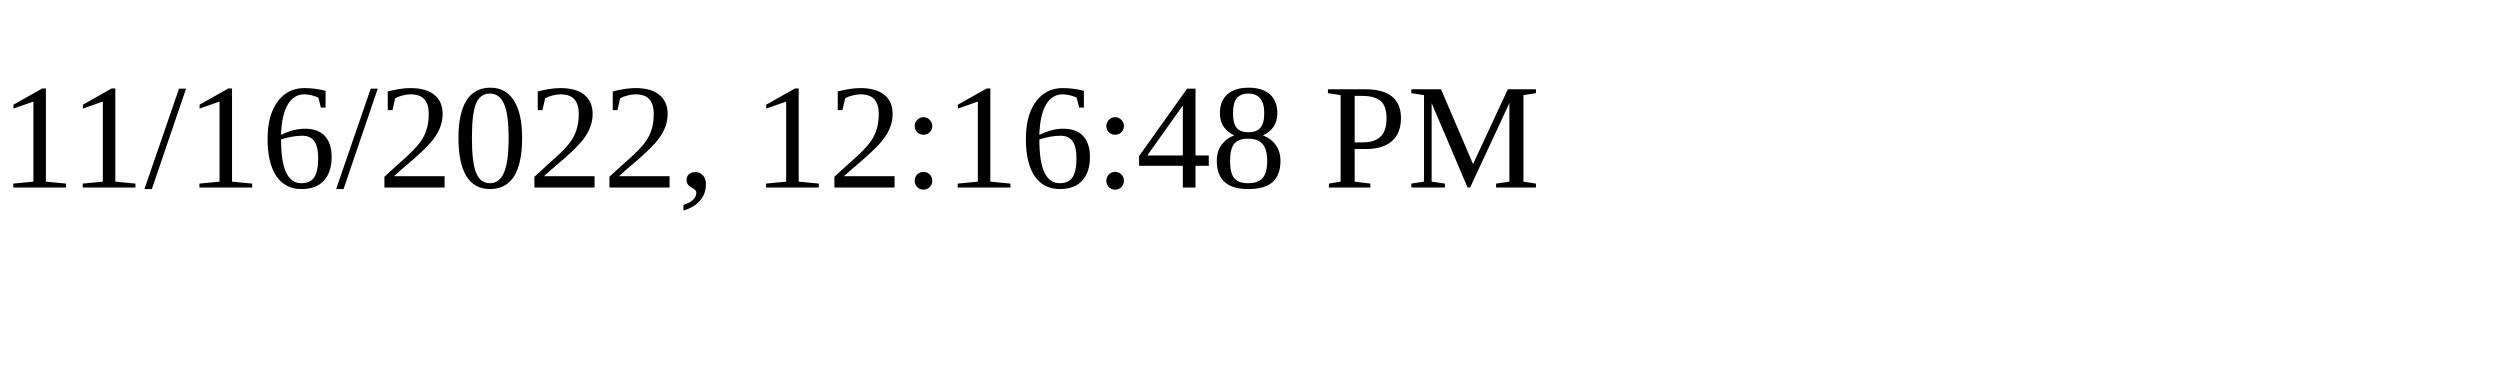
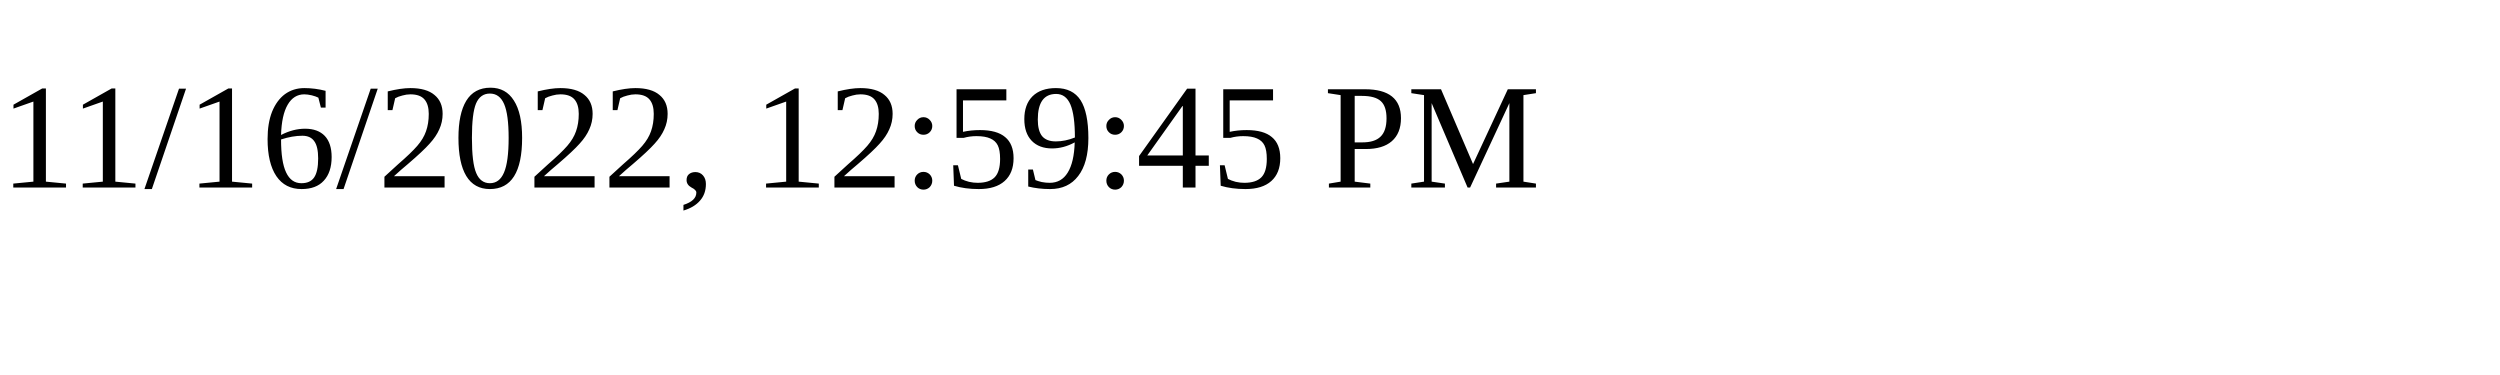
<svg xmlns="http://www.w3.org/2000/svg" height="30" width="200">
-   <text x="0" y="15">11/16/2022, 12:16:48 PM</text>
+   <text x="0" y="15">11/16/2022, 12:59:45 PM</text>
</svg>
